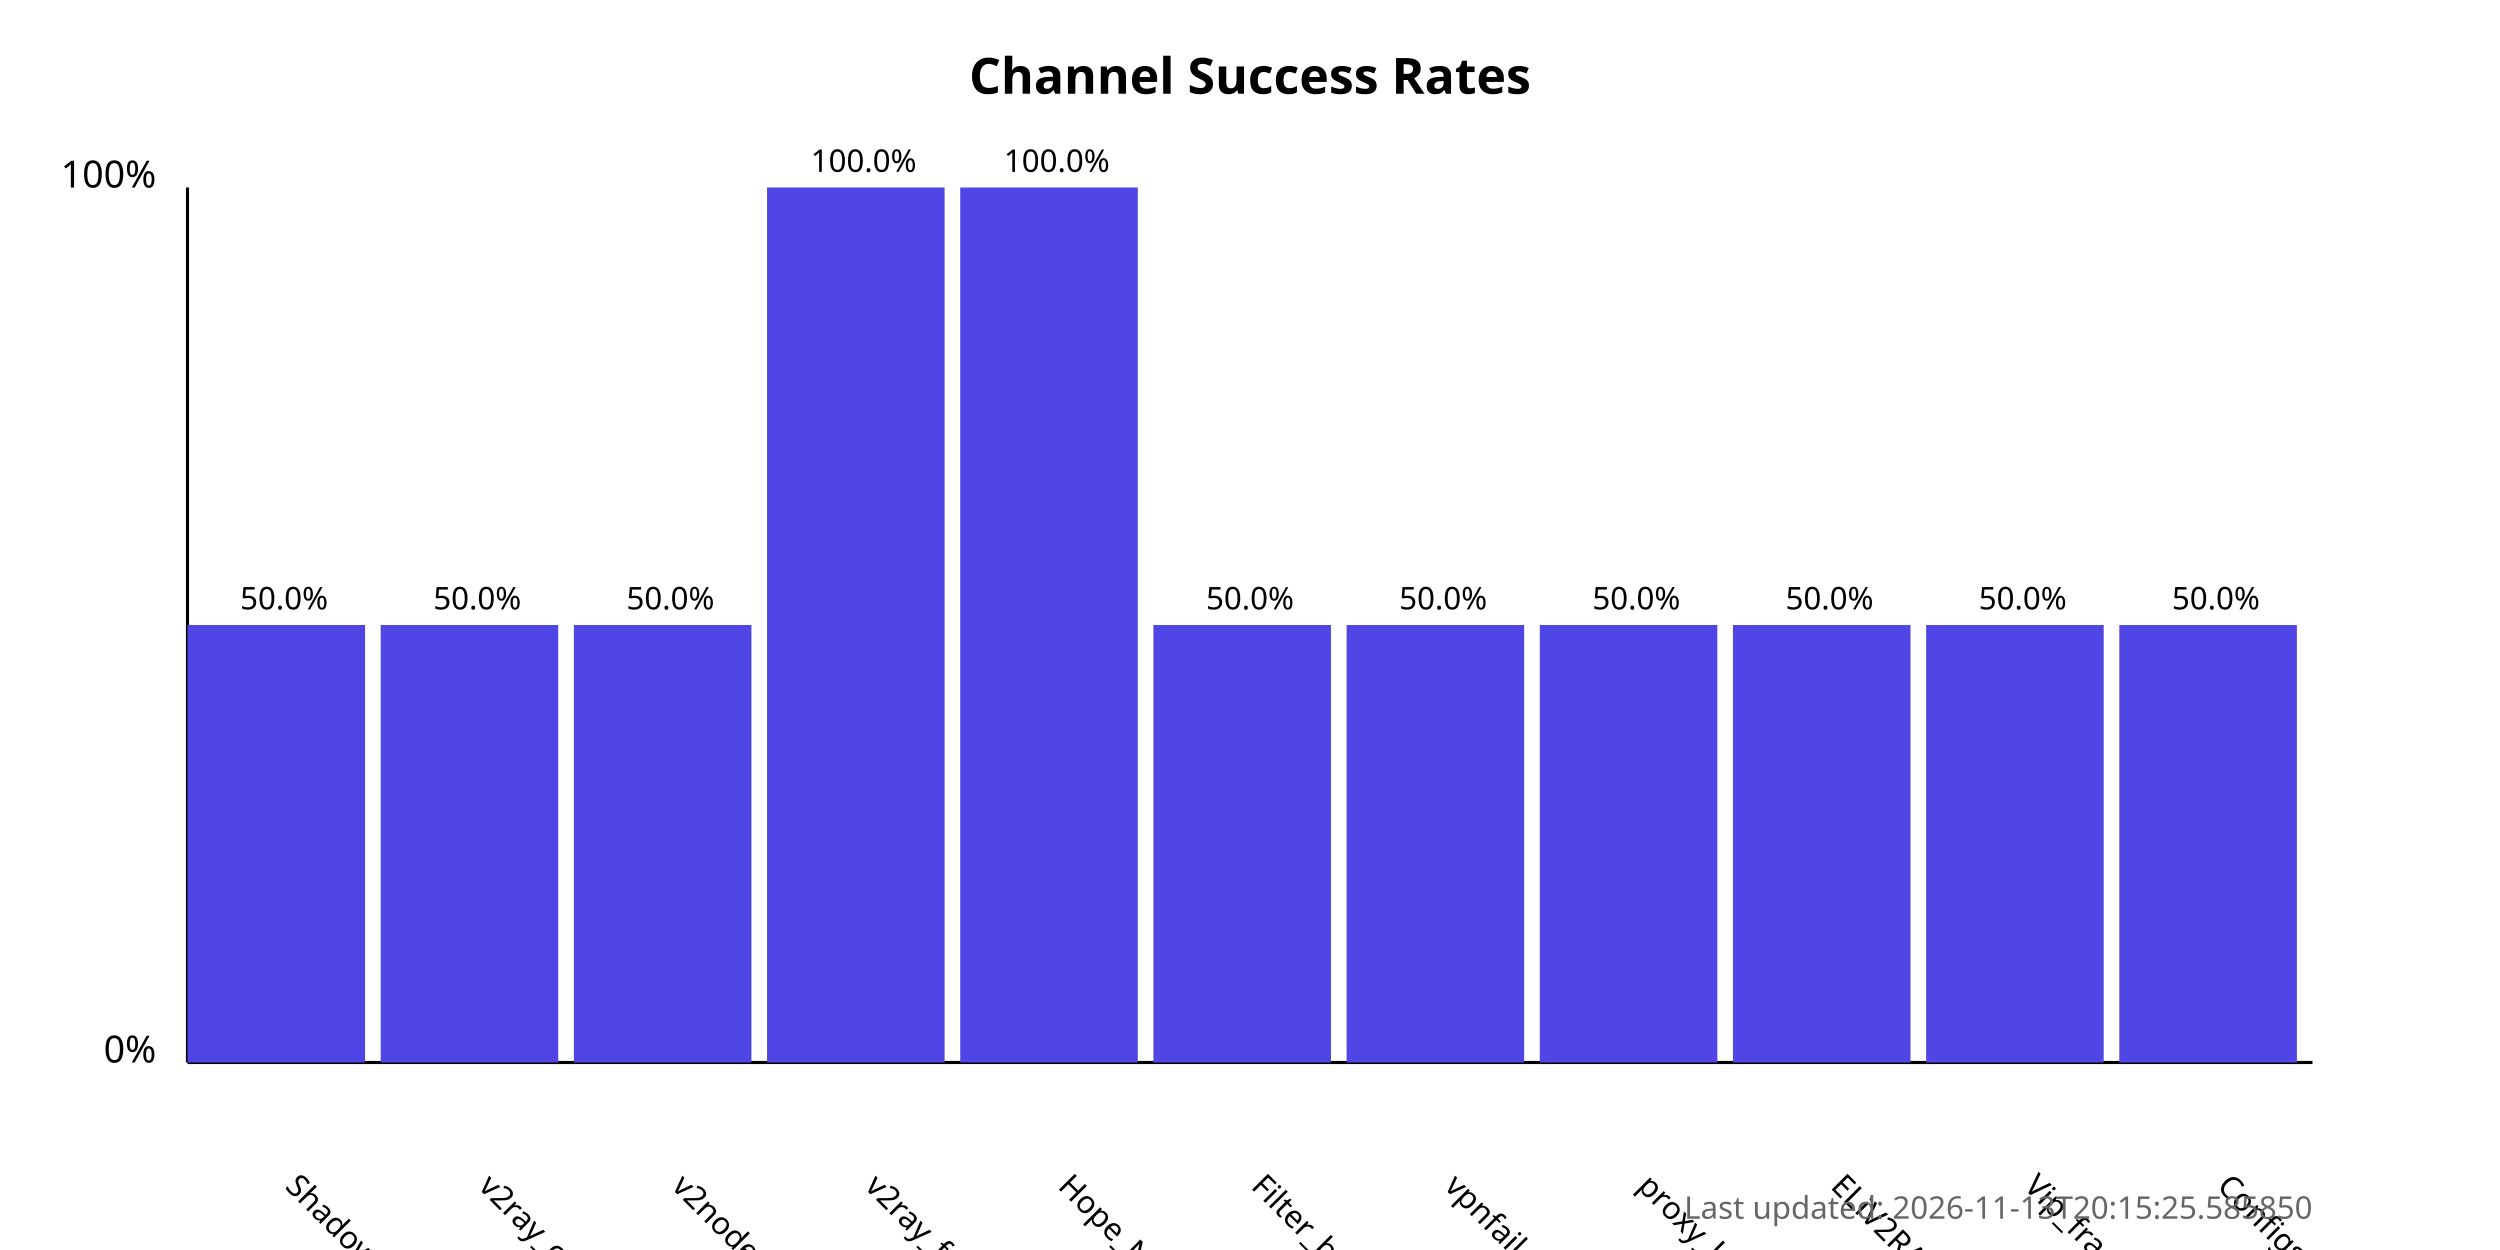
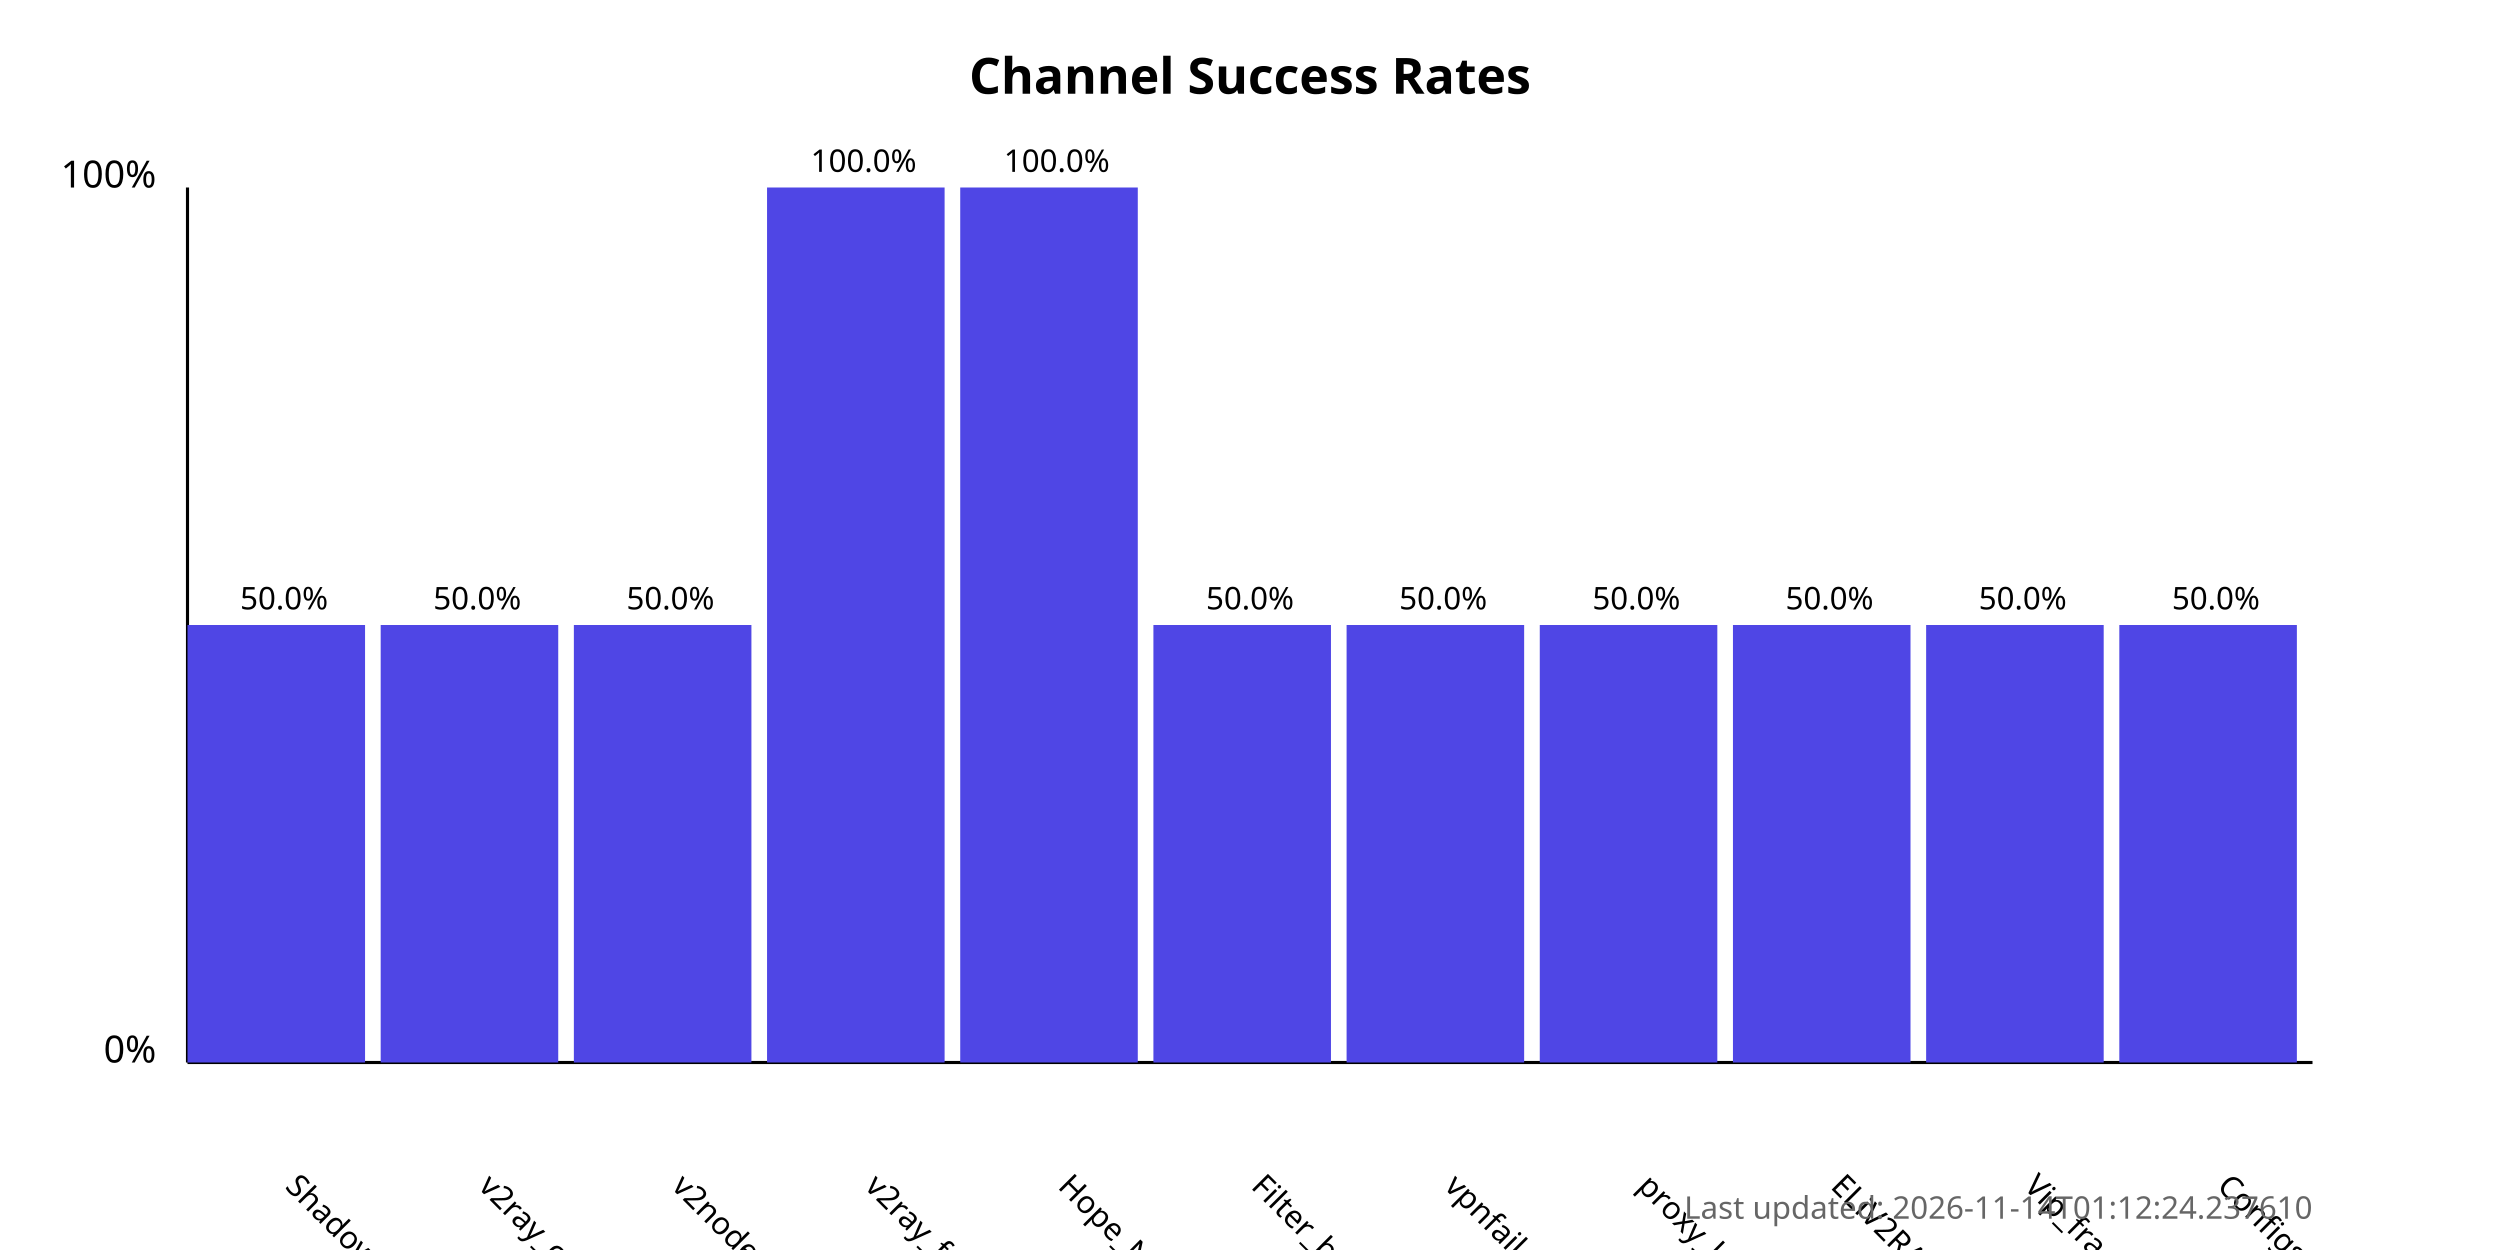
<svg xmlns="http://www.w3.org/2000/svg" width="800" height="400">
  <style>
            .chart-title { font: bold 16px sans-serif; }
            .axis-label { font: 12px sans-serif; }
            .tick-label { font: 10px sans-serif; }
            .bar { fill: #4f46e5; }
            .bar:hover { fill: #6366f1; }
            .timestamp { font: 10px sans-serif; fill: #666; }
        </style>
  <text x="400.0" y="30" text-anchor="middle" class="chart-title">
            Channel Success Rates
        </text>
  <line x1="60" y1="340" x2="60" y2="60" stroke="black" stroke-width="1" />
  <line x1="60" y1="340" x2="740" y2="340" stroke="black" stroke-width="1" />
  <text x="50" y="340" text-anchor="end" class="axis-label">0%</text>
  <text x="50" y="60" text-anchor="end" class="axis-label">100%</text>
  <g>
    <rect x="60" y="200.0" width="56.818" height="140.0" class="bar" />
    <text x="90.909" y="380" transform="rotate(45, 90.90909, 380)" text-anchor="start" class="tick-label">
                ShadowProxy66
            </text>
    <text x="90.909" y="195.0" text-anchor="middle" class="tick-label">
                50.0%
            </text>
  </g>
  <g>
    <rect x="121.818" y="200.0" width="56.818" height="140.0" class="bar" />
    <text x="152.727" y="380" transform="rotate(45, 152.7273, 380)" text-anchor="start" class="tick-label">
                v2ray_configs_pool
            </text>
    <text x="152.727" y="195.0" text-anchor="middle" class="tick-label">
                50.0%
            </text>
  </g>
  <g>
    <rect x="183.636" y="200.0" width="56.818" height="140.0" class="bar" />
    <text x="214.545" y="380" transform="rotate(45, 214.5455, 380)" text-anchor="start" class="tick-label">
                v2nodes
            </text>
    <text x="214.545" y="195.0" text-anchor="middle" class="tick-label">
                50.0%
            </text>
  </g>
  <g>
    <rect x="245.455" y="60.0" width="56.818" height="280.0" class="bar" />
    <text x="276.364" y="380" transform="rotate(45, 276.3636, 380)" text-anchor="start" class="tick-label">
                v2ray_free_conf
            </text>
    <text x="276.364" y="55.0" text-anchor="middle" class="tick-label">
                100.0%
            </text>
  </g>
  <g>
    <rect x="307.273" y="60.0" width="56.818" height="280.0" class="bar" />
    <text x="338.182" y="380" transform="rotate(45, 338.1818, 380)" text-anchor="start" class="tick-label">
                Hope_Net
            </text>
    <text x="338.182" y="55.0" text-anchor="middle" class="tick-label">
                100.0%
            </text>
  </g>
  <g>
    <rect x="369.091" y="200.0" width="56.818" height="140.0" class="bar" />
    <text x="400.0" y="380" transform="rotate(45, 400.0, 380)" text-anchor="start" class="tick-label">
                Filter_breaker
            </text>
    <text x="400.0" y="195.0" text-anchor="middle" class="tick-label">
                50.0%
            </text>
  </g>
  <g>
    <rect x="430.909" y="200.0" width="56.818" height="140.0" class="bar" />
    <text x="461.818" y="380" transform="rotate(45, 461.8182, 380)" text-anchor="start" class="tick-label">
                vpnfail_vless
            </text>
    <text x="461.818" y="195.0" text-anchor="middle" class="tick-label">
                50.0%
            </text>
  </g>
  <g>
    <rect x="492.727" y="200.0" width="56.818" height="140.0" class="bar" />
    <text x="523.636" y="380" transform="rotate(45, 523.6364, 380)" text-anchor="start" class="tick-label">
                proxy_kafee
            </text>
    <text x="523.636" y="195.0" text-anchor="middle" class="tick-label">
                50.0%
            </text>
  </g>
  <g>
    <rect x="554.545" y="200.0" width="56.818" height="140.0" class="bar" />
    <text x="585.455" y="380" transform="rotate(45, 585.4545, 380)" text-anchor="start" class="tick-label">
                ELiV2RAY
            </text>
    <text x="585.455" y="195.0" text-anchor="middle" class="tick-label">
                50.0%
            </text>
  </g>
  <g>
    <rect x="616.364" y="200.0" width="56.818" height="140.0" class="bar" />
    <text x="647.273" y="380" transform="rotate(45, 647.2727, 380)" text-anchor="start" class="tick-label">
                Vip_fragment_v2ray
            </text>
    <text x="647.273" y="195.0" text-anchor="middle" class="tick-label">
                50.0%
            </text>
  </g>
  <g>
    <rect x="678.182" y="200.0" width="56.818" height="140.0" class="bar" />
    <text x="709.091" y="380" transform="rotate(45, 709.0909, 380)" text-anchor="start" class="tick-label">
                ConfigsHubPlus
            </text>
    <text x="709.091" y="195.0" text-anchor="middle" class="tick-label">
                50.0%
            </text>
  </g>
  <text x="740" y="390" text-anchor="end" class="timestamp">
-             Last updated: 2026-11-13T20:15:25.585850
+             Last updated: 2026-11-14T01:12:24.237610
        </text>
</svg>
